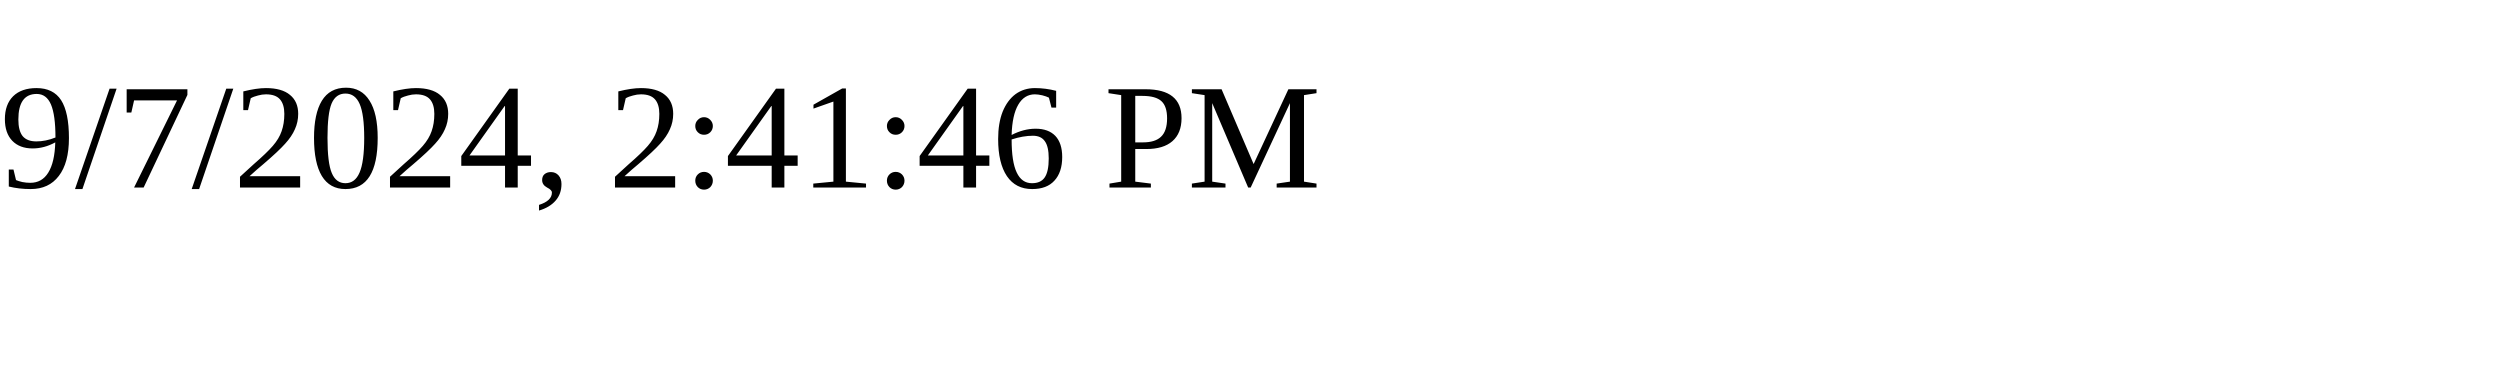
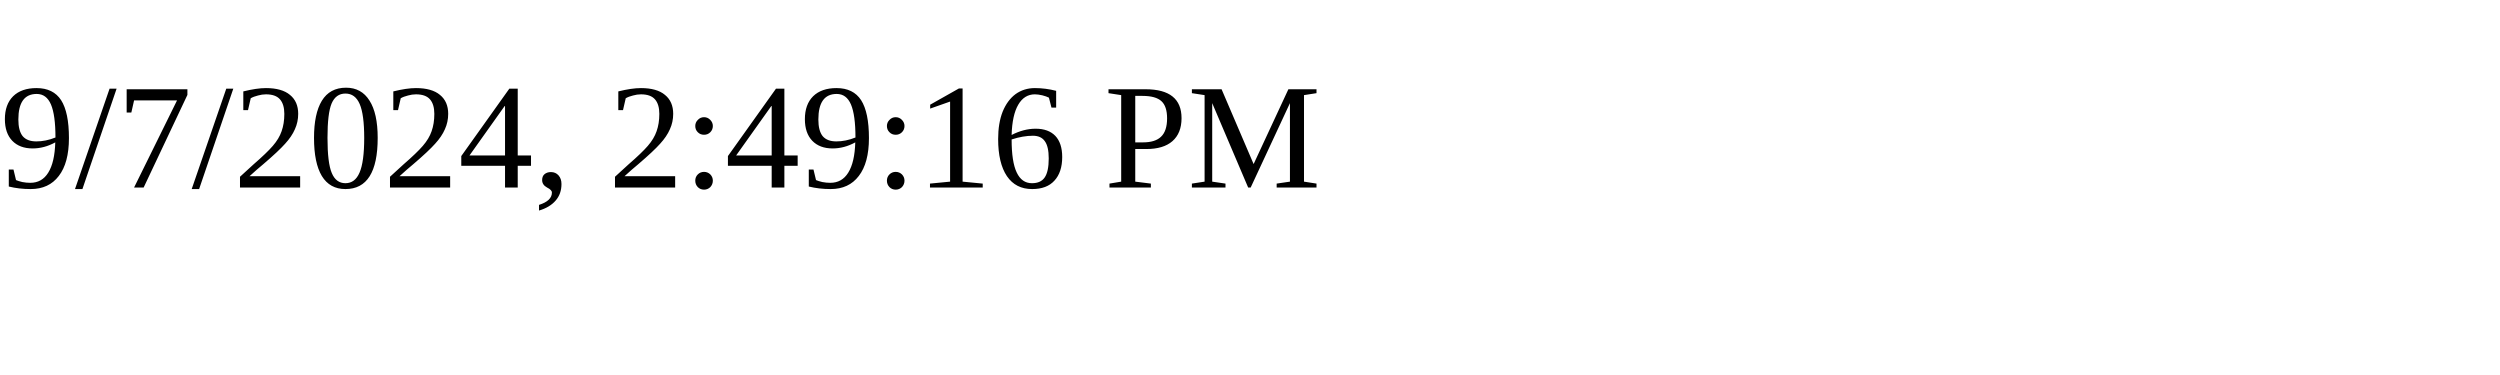
<svg xmlns="http://www.w3.org/2000/svg" height="30" width="200">
-   <text x="0" y="15">9/7/2024, 2:41:46 PM</text>
+   <text x="0" y="15">9/7/2024, 2:49:16 PM</text>
</svg>
